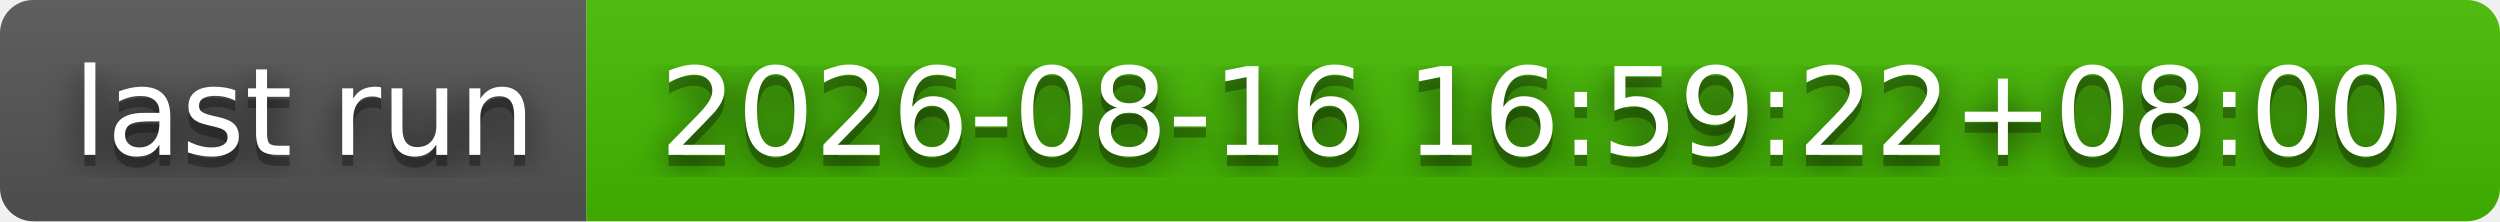
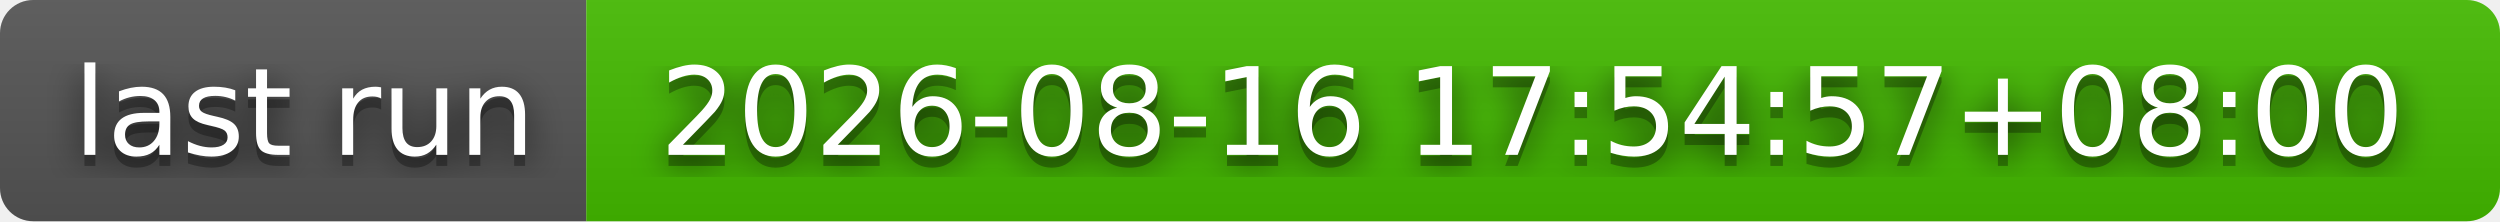
- <svg xmlns="http://www.w3.org/2000/svg" width="226" height="20" role="img" aria-label="last run: 2026-08-16 16:59:22+08:00">
+ <svg xmlns="http://www.w3.org/2000/svg" width="226" height="20" role="img" aria-label="last run: 2026-08-16 17:54:57+08:00">
  <filter id="blur">
    <feGaussianBlur stdDeviation="16" />
  </filter>
  <linearGradient id="s" x2="0" y2="100%">
    <stop offset="0" stop-color="#bbb" stop-opacity=".1" />
    <stop offset="1" stop-opacity=".1" />
  </linearGradient>
  <clipPath id="r">
    <rect width="226" height="20" rx="3" />
  </clipPath>
  <g clip-path="url(#r)">
    <rect width="53" height="20" fill="#555" />
    <rect x="53" width="173" height="20" fill="#4b0" />
    <rect width="226" height="20" fill="url(#s)" />
  </g>
  <g fill="#fff" text-anchor="middle" font-family="Verdana,Geneva,DejaVu Sans,sans-serif" text-rendering="geometricPrecision" font-size="110">
    <g transform="scale(.1)">
      <g aria-hidden="true" fill="#010101">
        <text x="275" y="150" fill-opacity=".8" filter="url(#blur)" textLength="430">last run</text>
        <text x="275" y="150" fill-opacity=".3" textLength="430">last run</text>
      </g>
      <text x="275" y="140" textLength="430">last run</text>
    </g>
    <g transform="scale(.1)">
      <g aria-hidden="true" fill="#010101">
-         <text x="1385" y="150" fill-opacity=".8" filter="url(#blur)" textLength="1630">2026-08-16 16:59:22+08:00</text>
-         <text x="1385" y="150" fill-opacity=".3" textLength="1630">2026-08-16 16:59:22+08:00</text>
+         <text x="1385" y="150" fill-opacity=".8" filter="url(#blur)" textLength="1630">2026-08-16 17:54:57+08:00</text>
+         <text x="1385" y="150" fill-opacity=".3" textLength="1630">2026-08-16 17:54:57+08:00</text>
      </g>
-       <text x="1385" y="140" textLength="1630">2026-08-16 16:59:22+08:00</text>
+       <text x="1385" y="140" textLength="1630">2026-08-16 17:54:57+08:00</text>
    </g>
  </g>
</svg>
